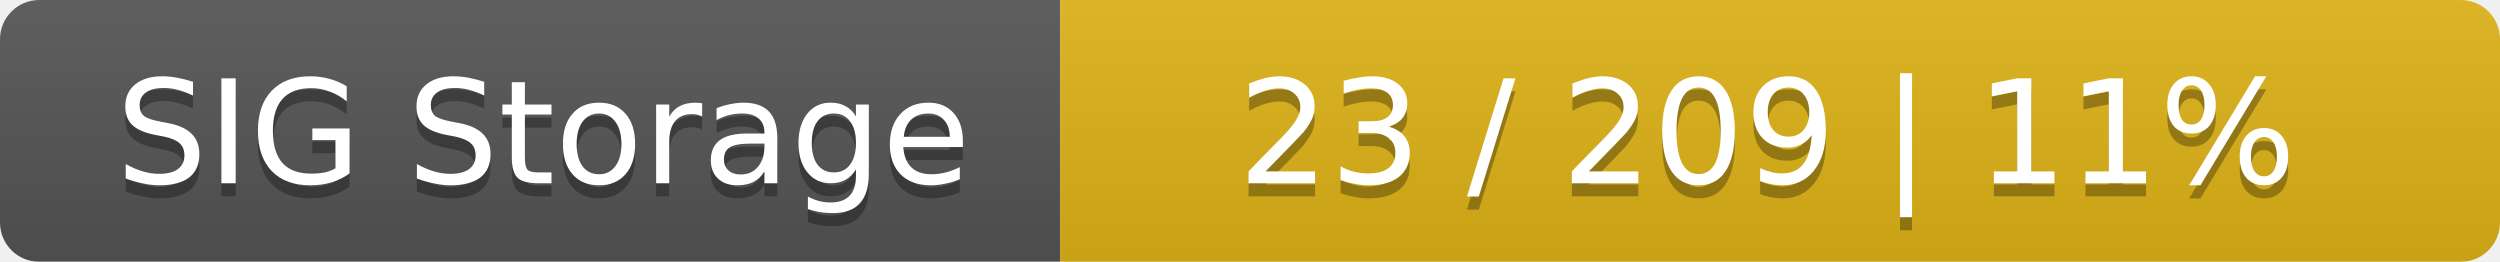
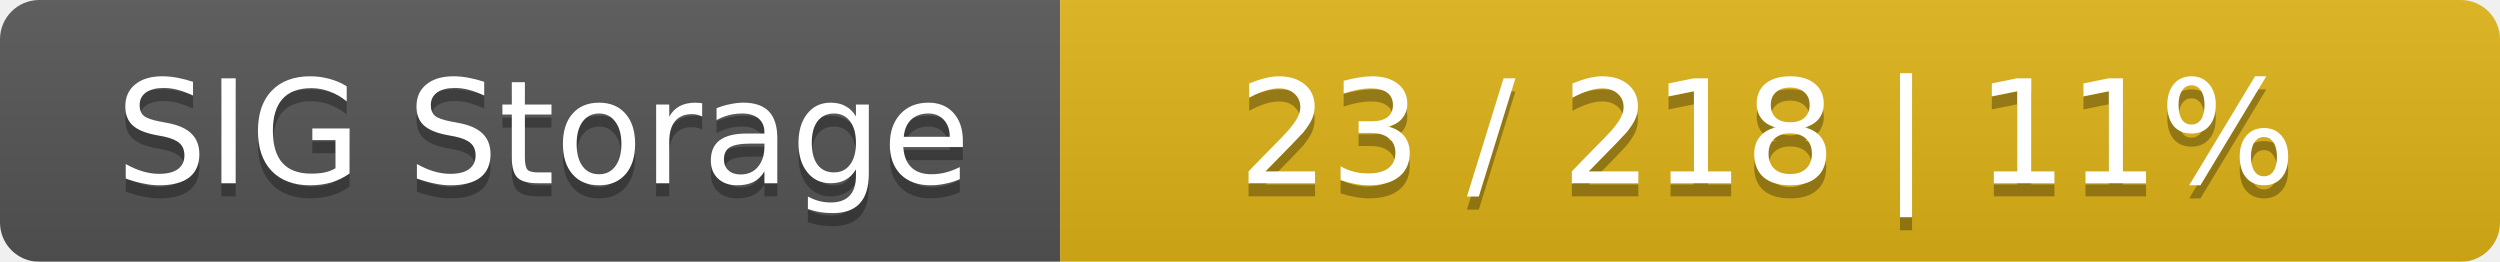
<svg xmlns="http://www.w3.org/2000/svg" width="191" height="20">
  <linearGradient id="smooth" x2="0" y2="100%">
    <stop offset="0" stop-color="#bbb" stop-opacity=".1" />
    <stop offset="1" stop-opacity=".1" />
  </linearGradient>
  <mask id="round">
    <rect width="191" height="20" rx="3" fill="#fff" />
  </mask>
  <g mask="url(#round)">
    <rect width="81" height="20" fill="#555" />
    <rect x="81" width="110" height="20" fill="#dfb317" />
    <rect width="191" height="20" fill="url(#smooth)" />
  </g>
  <g fill="#fff" text-anchor="middle" font-family="DejaVu Sans,Verdana,Geneva,sans-serif" font-size="11">
    <text x="41.5" y="15" fill="#010101" fill-opacity=".3">SIG Storage</text>
    <text x="41.5" y="14">SIG Storage</text>
-     <text x="135" y="15" fill="#010101" fill-opacity=".3">23 / 209    |    11%</text>
-     <text x="135" y="14">23 / 209    |    11%</text>
+     <text x="135" y="15" fill="#010101" fill-opacity=".3">23 / 218    |    11%</text>
+     <text x="135" y="14">23 / 218    |    11%</text>
  </g>
</svg>
